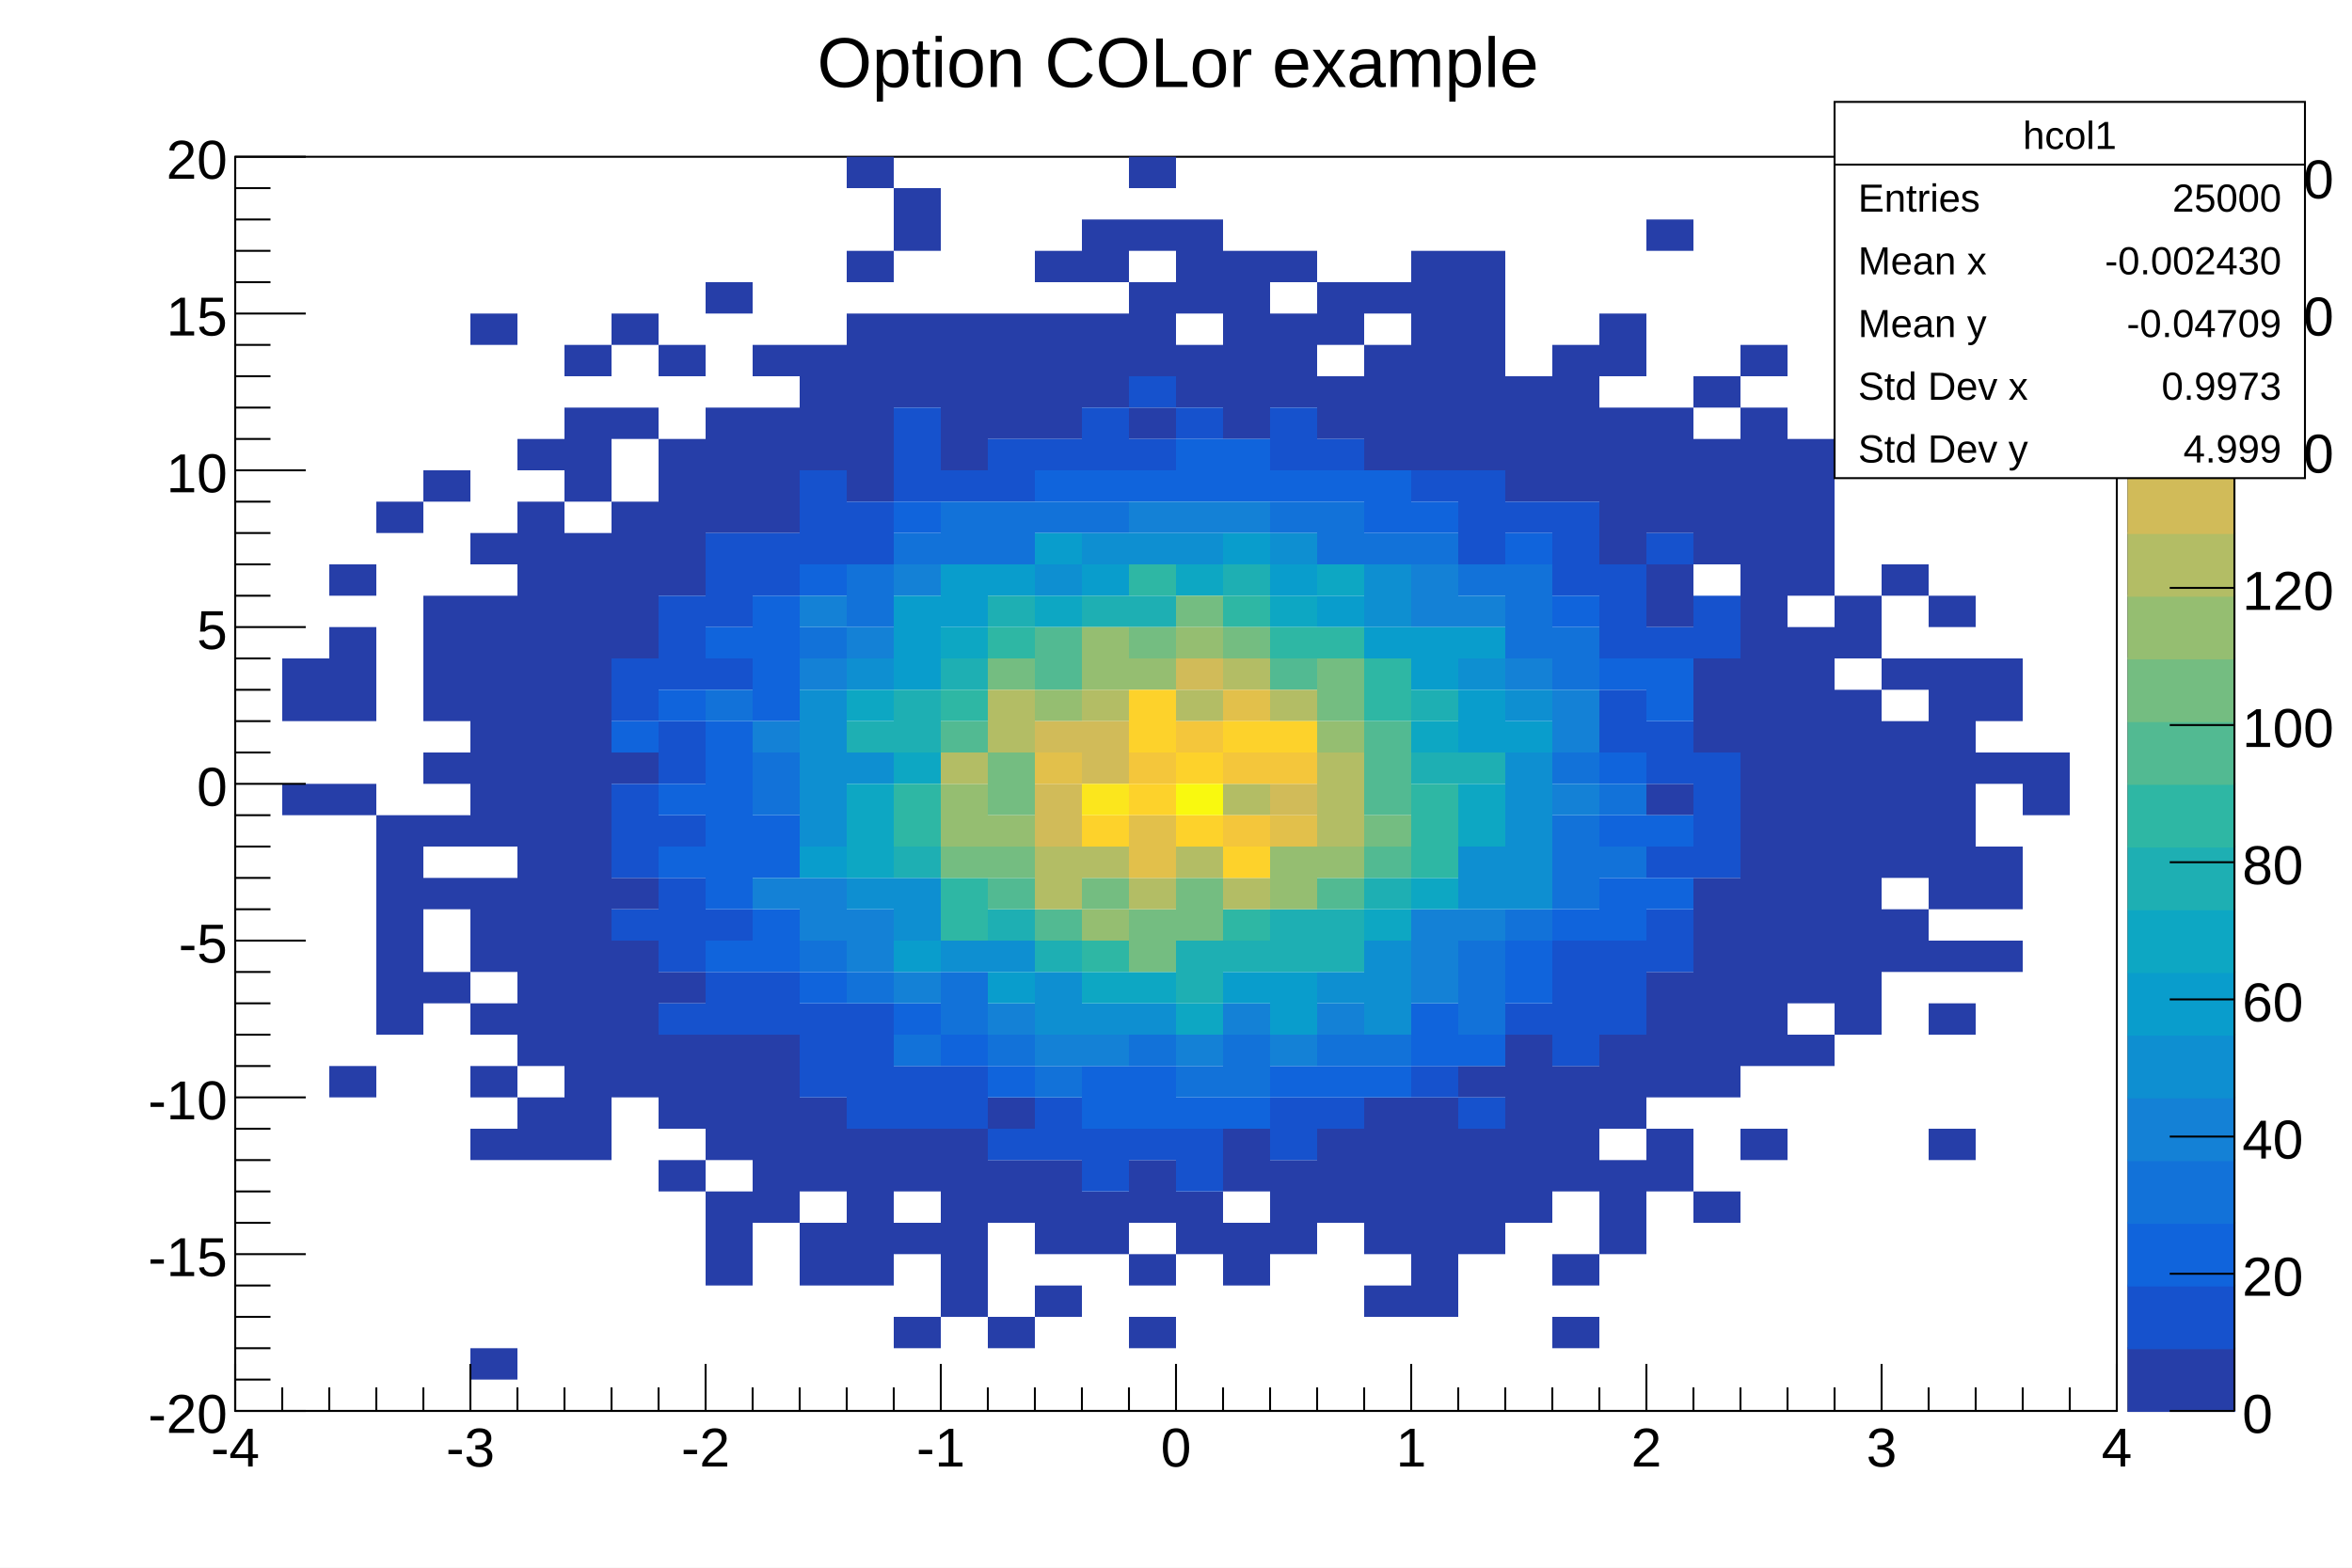
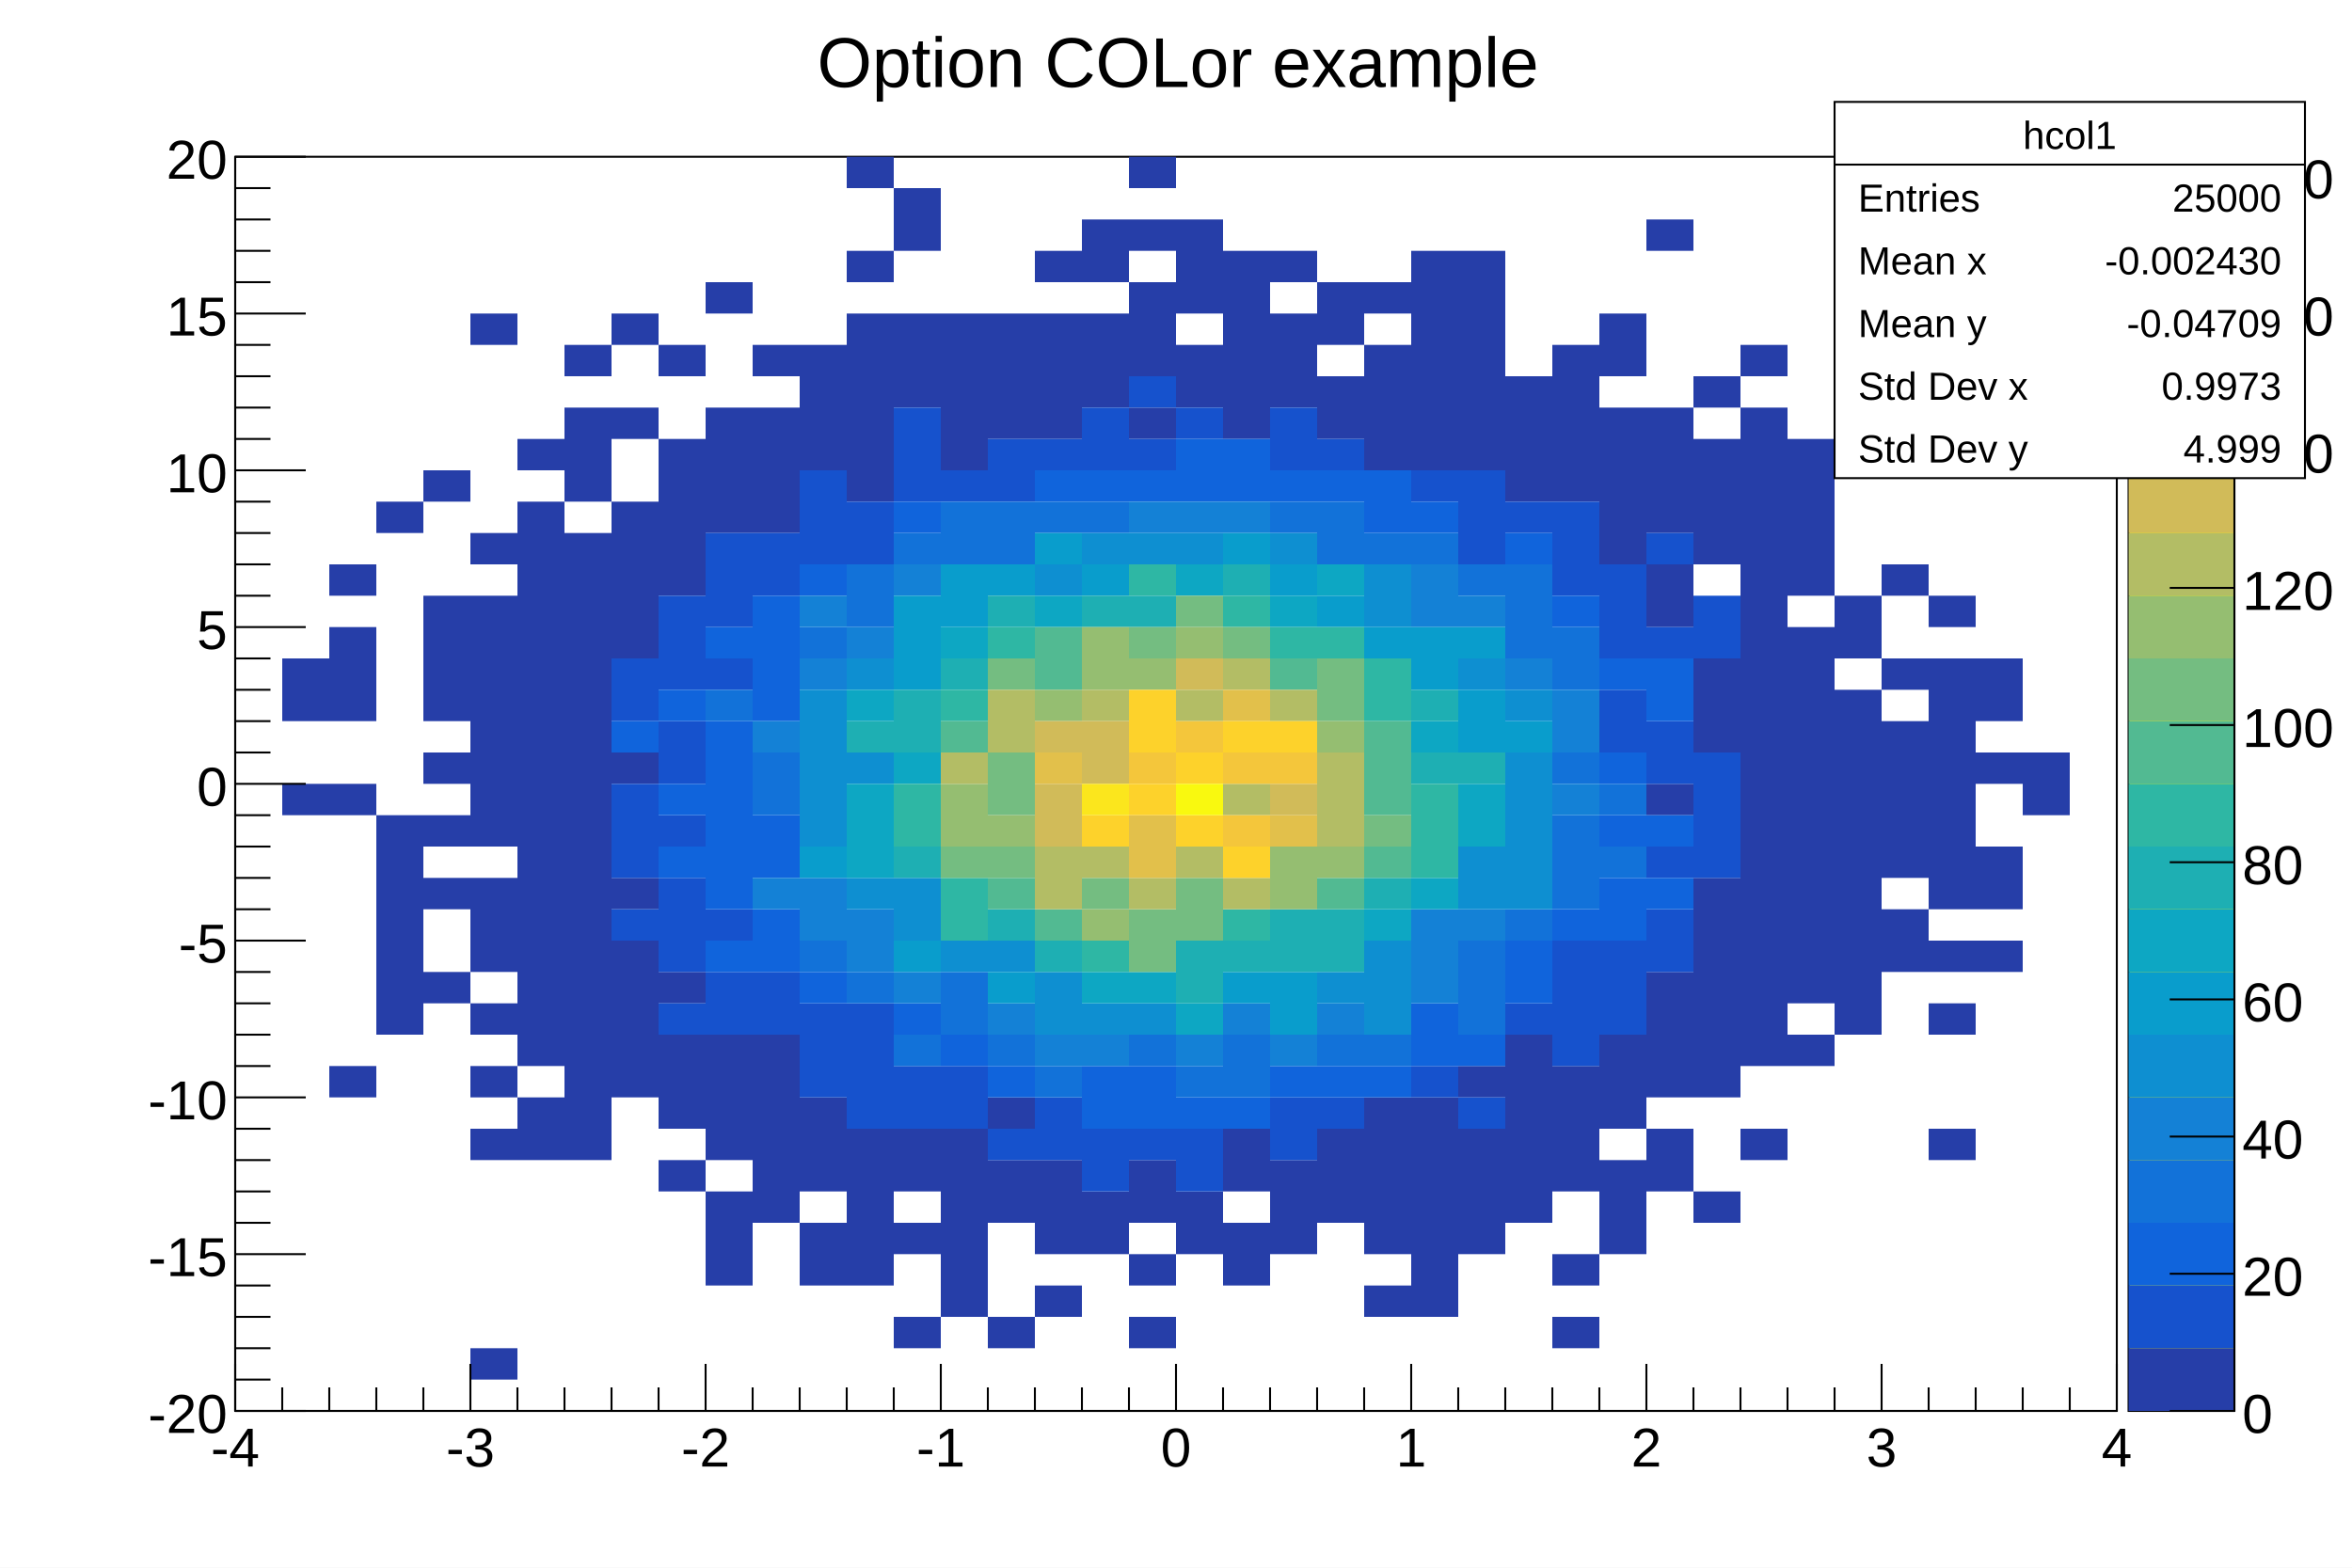
<svg xmlns="http://www.w3.org/2000/svg" viewBox="0 0 1200 800" preserveAspectRatio="none" width="1200" height="800">
  <path d="M0,0H1200V800H0Z" style="fill: white;" />
  <g>
    <g transform="translate(120,80)">
      <path d="M0,0H960V640H0Z" style="fill: white; stroke: black; stroke-width: 1;" />
      <svg x="0" y="0" overflow="hidden" width="960" height="640" viewBox="0 0 960 640">
        <g>
          <path fill="#263ea8" d="M24,256h24v32h-24zm0,64h24v16h-24zM48,208h24v16h-24zm0,32h24v48h-24zm0,80h24v16h-24zm0,144h24v16h-24zM72,176h24v16h-24zm0,160h24v112h-24zM96,160h24v16h-24zm0,64h24v64h-24zm0,80h24v16h-24zm0,32h24v16h-24zm0,32h24v16h-24zm0,48h24v16h-24zM120,80h24v16h-24zm0,112h24v16h-24zm0,32h24v128h-24zm0,144h24v48h-24zm0,64h24v16h-24zm0,32h24v16h-24zm0,32h24v16h-24zm0,112h24v16h-24zM144,144h24v16h-24zm0,32h24v288h-24zm0,304h24v32h-24zM168,96h24v16h-24zm0,32h24v48h-24zm0,64h24v320h-24zM192,80h24v16h-24zm0,48h24v16h-24zm0,48h24v80h-24zm0,128h24v16h-24zm0,64h24v16h-24zm0,32h24v80h-24zM216,96h24v16h-24zm0,48h24v80h-24zm0,272h24v16h-24zm0,32h24v48h-24zm0,64h24v16h-24zM240,64h24v16h-24zm0,64h24v64h-24zm0,320h24v64h-24zm0,80h24v48h-24zM264,96h24v16h-24zm0,32h24v64h-24zm0,320h24v96h-24zM288,96h24v64h-24zm0,384h24v48h-24zm0,64h24v32h-24zM312,0h24v16h-24zm0,48h24v16h-24zm0,32h24v96h-24zm0,416h24v80h-24zM336,16h24v32h-24zm0,64h24v48h-24zm0,416h24v32h-24zm0,48h24v16h-24zm0,48h24v16h-24zM360,80h24v80h-24zm0,416h24v96h-24zM384,80h24v64h-24zm0,400h24v16h-24zm0,32h24v32h-24zm0,80h24v16h-24zM408,48h24v16h-24zm0,32h24v64h-24zm0,432h24v48h-24zm0,64h24v16h-24zM432,32h24v32h-24zm0,48h24v48h-24zm0,448h24v32h-24zM456,0h24v16h-24zm0,32h24v16h-24zm0,32h24v48h-24zm0,64h24v16h-24zm0,384h24v32h-24zm0,48h24v16h-24zm0,32h24v16h-24zM480,32h24v48h-24zm0,64h24v32h-24zm0,432h24v32h-24zM504,48h24v96h-24zm0,448h24v32h-24zm0,48h24v32h-24zM528,48h24v16h-24zm0,32h24v48h-24zm0,432h24v48h-24zM552,64h24v32h-24zm0,48h24v32h-24zm0,384h24v48h-24zM576,64h24v16h-24zm0,32h24v64h-24zm0,384h24v80h-24zm0,96h24v16h-24zM600,48h24v112h-24zm0,432h24v112h-24zM624,48h24v112h-24zm0,416h24v16h-24zm0,32h24v64h-24zM648,112h24v64h-24zm0,336h24v96h-24zM672,96h24v80h-24zm0,368h24v64h-24zm0,96h24v16h-24zm0,32h24v16h-24zM696,80h24v32h-24zm0,48h24v80h-24zm0,320h24v48h-24zm0,64h24v48h-24zM720,32h24v16h-24zm0,96h24v64h-24zm0,80h24v32h-24zm0,112h24v16h-24zm0,96h24v64h-24zm0,80h24v32h-24zM744,112h24v16h-24zm0,32h24v64h-24zm0,112h24v48h-24zm0,112h24v112h-24zm0,160h24v16h-24zM768,96h24v16h-24zm0,32h24v336h-24zm0,368h24v16h-24zM792,144h24v80h-24zm0,96h24v192h-24zm0,208h24v16h-24zM816,224h24v32h-24zm0,48h24v176h-24zm24,-64h24v16h-24zm0,48h24v16h-24zm0,32h24v80h-24zm0,96h24v32h-24zM864,224h24v16h-24zm0,32h24v128h-24zm0,144h24v16h-24zm0,32h24v16h-24zm0,64h24v16h-24zM888,256h24v32h-24zm0,48h24v16h-24zm0,48h24v32h-24zm0,48h24v16h-24zm24,-96h24v32h-24z" />
          <path fill="#1652cd" d="M192,256h24v32h-24zm0,64h24v48h-24zm0,64h24v16h-24zM216,224h24v48h-24zm0,64h24v32h-24zm0,48h24v16h-24zm0,32h24v48h-24zm0,64h24v16h-24zM240,192h24v48h-24zm0,64h24v16h-24zm0,128h24v16h-24zm0,32h24v32h-24zM264,192h24v32h-24zm0,224h24v32h-24zM288,160h24v48h-24zm0,272h24v48h-24zM312,176h24v32h-24zm0,256h24v64h-24zM336,128h24v48h-24zm0,336h24v32h-24zM360,160h24v16h-24zm0,304h24v32h-24zM384,144h24v32h-24zm0,352h24v16h-24zM408,144h24v16h-24zm0,336h24v32h-24zM432,128h24v32h-24zm0,368h24v32h-24zM456,112h24v16h-24zm0,32h24v16h-24zm0,352h24v16h-24zM480,128h24v16h-24zm0,368h24v32h-24zM528,128h24v32h-24zm0,352h24v32h-24zM552,144h24v16h-24zm0,336h24v16h-24zM600,160h24v16h-24zm0,304h24v16h-24zM624,160h24v48h-24zm0,320h24v16h-24zM648,176h24v16h-24zm0,256h24v16h-24zM672,176h24v48h-24zm0,224h24v64h-24zM696,208h24v48h-24zm0,64h24v32h-24zm0,128h24v48h-24zM720,192h24v16h-24zm0,48h24v16h-24zm0,48h24v32h-24zm0,64h24v16h-24zm0,32h24v32h-24zM744,224h24v32h-24zm0,80h24v64h-24z" />
          <path fill="#1064dc" d="M192,288h24v16h-24zm24,-16h24v16h-24zm0,48h24v16h-24zm0,32h24v16h-24zM240,240h24v16h-24zm0,48h24v96h-24zm0,112h24v16h-24zM264,224h24v64h-24zm0,112h24v32h-24zm0,48h24v32h-24zM288,208h24v16h-24zm0,208h24v16h-24zM336,176h24v16h-24zm0,256h24v16h-24zm24,16h24v16h-24zm24,16h24v16h-24zM408,160h24v16h-24zm24,0h24v16h-24zm0,304h24v32h-24zM456,160h24v16h-24zm0,304h24v32h-24zM480,144h24v32h-24zm0,336h24v16h-24zM504,144h24v32h-24zm0,336h24v16h-24zM528,160h24v16h-24zm0,304h24v16h-24zM552,160h24v16h-24zm0,304h24v16h-24zM576,160h24v32h-24zm0,304h24v16h-24zM600,176h24v16h-24zm0,256h24v32h-24zm24,16h24v16h-24zM648,192h24v16h-24zm0,208h24v32h-24zM672,224h24v16h-24zm0,160h24v16h-24zM696,256h24v16h-24zm0,48h24v16h-24zm0,32h24v16h-24zm0,32h24v32h-24zM720,256h24v32h-24zm0,80h24v16h-24zm0,32h24v16h-24z" />
          <path fill="#1272d9" d="M240,272h24v16h-24zm24,32h24v32h-24zm24,-64h24v16h-24zm0,160h24v16h-24zM312,208h24v32h-24zm0,208h24v16h-24zM336,192h24v16h-24zm0,256h24v16h-24zM360,176h24v32h-24zm0,240h24v32h-24zM384,176h24v32h-24zm0,272h24v16h-24zM408,176h24v16h-24zm0,288h24v16h-24zM432,176h24v16h-24zm24,272h24v16h-24zm24,16h24v16h-24zm24,-16h24v32h-24zM528,176h24v16h-24zm24,0h24v32h-24zm0,272h24v16h-24zM576,192h24v16h-24zm0,256h24v16h-24zM600,192h24v16h-24zm24,16h24v16h-24zm0,192h24v48h-24zM648,208h24v48h-24zm0,176h24v16h-24zM672,240h24v32h-24zm0,64h24v16h-24zm0,32h24v48h-24zm24,-16h24v16h-24zm0,32h24v16h-24z" />
          <path fill="#1481d6" d="M264,288h24v16h-24zm0,80h24v16h-24zM288,224h24v16h-24zm0,32h24v16h-24zm0,112h24v32h-24zM312,240h24v16h-24zm0,144h24v32h-24zM336,208h24v16h-24zm0,208h24v16h-24zm48,16h24v16h-24zm24,16h24v16h-24zm24,0h24v16h-24zM456,176h24v16h-24zm24,0h24v16h-24zm0,272h24v16h-24zM504,176h24v16h-24zm0,256h24v16h-24zm24,16h24v16h-24zm24,-16h24v16h-24zM600,208h24v32h-24zm0,176h24v48h-24zM624,224h24v16h-24zm0,160h24v16h-24zM648,256h24v16h-24zm24,16h24v32h-24zm0,48h24v16h-24z" />
          <path fill="#0e8fd1" d="M288,272h24v80h-24zm24,-16h24v16h-24zm0,48h24v16h-24zm0,64h24v16h-24zm24,0h24v32h-24zm24,32h24v16h-24zm24,0h24v16h-24zM408,208h24v16h-24zm0,208h24v32h-24zM432,192h24v16h-24zm0,240h24v16h-24zM456,192h24v16h-24zm0,240h24v16h-24zM480,192h24v16h-24zm48,0h24v16h-24zm24,224h24v16h-24zM576,208h24v32h-24zm0,192h24v48h-24zM624,256h24v16h-24zm0,96h24v32h-24zm24,-80h24v16h-24zm0,32h24v80h-24z" />
          <path fill="#099dcc" d="M288,352h24v16h-24zM336,224h24v48h-24zm0,176h24v16h-24zM360,208h24v32h-24zm24,0h24v16h-24zm0,208h24v16h-24zM408,192h24v16h-24zm24,16h24v16h-24zm72,-16h24v16h-24zm0,224h24v16h-24zM528,208h24v16h-24zm0,208h24v32h-24zM552,224h24v16h-24zm24,16h24v16h-24zm24,0h24v32h-24zm24,0h24v16h-24zm0,32h24v32h-24zm24,16h24v16h-24z" />
          <path fill="#0da7c3" d="M312,272h24v16h-24zm0,48h24v48h-24zm24,-16h24v16h-24zm24,-64h24v16h-24zm48,-16h24v16h-24zm24,192h24v16h-24zm24,0h24v16h-24zM480,208h24v16h-24zm0,224h24v16h-24zM528,224h24v16h-24zm24,-16h24v16h-24zm24,176h24v16h-24zm24,-96h24v16h-24zm0,80h24v16h-24zm24,-48h24v32h-24z" />
          <path fill="#1eafb3" d="M312,288h24v16h-24zm24,-16h24v32h-24zm0,80h24v16h-24zm24,-96h24v16h-24zm24,-32h24v16h-24zm0,160h24v16h-24zm24,16h24v16h-24zM432,224h24v16h-24zm24,0h24v16h-24zm24,176h24v32h-24zM504,208h24v16h-24zm0,192h24v16h-24zm24,-16h24v32h-24zm24,0h24v32h-24zm24,-16h24v16h-24zm24,-96h24v16h-24zm0,32h24v16h-24zm24,0h24v16h-24z" />
          <path fill="#2eb7a4" d="M336,320h24v32h-24zm24,-48h24v16h-24zm0,96h24v32h-24zM384,240h24v16h-24zm48,160h24v16h-24zM456,208h24v16h-24zm48,16h24v16h-24zm0,160h24v16h-24zM528,240h24v16h-24zm24,0h24v16h-24zm24,16h24v32h-24zm24,64h24v48h-24z" />
          <path fill="#52ba92" d="M360,288h24v16h-24zm24,80h24v16h-24zM408,240h24v32h-24zm0,144h24v16h-24zM528,256h24v16h-24zm24,112h24v16h-24zm24,-80h24v48h-24zm0,64h24v16h-24z" />
          <path fill="#74bd81" d="M360,352h24v16h-24zm24,-96h24v16h-24zm0,48h24v32h-24zm0,48h24v16h-24zm48,16h24v16h-24zM456,240h24v16h-24zm0,144h24v32h-24zM480,224h24v16h-24zm0,144h24v32h-24zM504,240h24v16h-24zm48,16h24v32h-24zm24,80h24v16h-24z" />
          <path fill="#95be71" d="M360,320h24v32h-24zm24,16h24v16h-24zm24,-64h24v16h-24zm24,-32h24v32h-24zm0,144h24v16h-24zM456,256h24v16h-24zm24,-16h24v16h-24zm48,112h24v32h-24zm24,-64h24v16h-24zm0,64h24v16h-24z" />
          <path fill="#b3bd65" d="M360,304h24v16h-24zm24,-32h24v32h-24zm24,80h24v32h-24zm24,-80h24v16h-24zm0,80h24v16h-24zm24,16h24v16h-24zm24,-96h24v16h-24zm0,80h24v16h-24zm24,-96h24v16h-24zm0,64h24v16h-24zm0,48h24v16h-24zm24,-96h24v16h-24zm24,32h24v48h-24z" />
          <path fill="#d1bb59" d="M408,288h24v16h-24zm0,32h24v32h-24zm24,-32h24v32h-24zm48,-32h24v16h-24zm48,64h24v16h-24z" />
          <path fill="#e2c04b" d="M408,304h24v16h-24zm48,32h24v32h-24zm48,-64h24v16h-24zm24,64h24v16h-24z" />
          <path fill="#f4c63b" d="M456,304h24v16h-24zm24,-16h24v16h-24zm24,16h24v16h-24zm0,32h24v16h-24zm24,-32h24v16h-24z" />
          <path fill="#fdd22b" d="M432,336h24v16h-24zm24,-64h24v32h-24zm0,48h24v16h-24zm24,-16h24v16h-24zm0,32h24v16h-24zm24,-48h24v16h-24zm0,64h24v16h-24zm24,-64h24v16h-24z" />
          <path fill="#fbe61d" d="M432,320h24v16h-24z" />
          <path fill="#f9f90f" d="M480,320h24v16h-24z" />
        </g>
      </svg>
      <g>
        <g transform="translate(0,640)">
          <path d="M0,0h960" style="stroke: black; stroke-width: 1;" />
          <path d="M0,-24v24m24,-12v12m24,-12v12m24,-12v12m24,-12v12m24,-24v24m24,-12v12m24,-12v12m24,-12v12m24,-12v12m24,-24v24m24,-12v12m24,-12v12m24,-12v12m24,-12v12m24,-24v24m24,-12v12m24,-12v12m24,-12v12m24,-12v12m24,-24v24m24,-12v12m24,-12v12m24,-12v12m24,-12v12m24,-24v24m24,-12v12m24,-12v12m24,-12v12m24,-12v12m24,-24v24m24,-12v12m24,-12v12m24,-12v12m24,-12v12m24,-24v24m24,-12v12m24,-12v12m24,-12v12m24,-12v12m24,-24v24" style="stroke: black; stroke-width: 1;" />
          <g font-family="Arial" font-size="28" space="preserve" fill="black" text-anchor="middle">
            <text dy=".8em" transform="translate(0,6)">
       -4
      </text>
            <text dy=".8em" transform="translate(120,6)">
       -3
      </text>
            <text dy=".8em" transform="translate(240,6)">
       -2
      </text>
            <text dy=".8em" transform="translate(360,6)">
       -1
      </text>
            <text dy=".8em" transform="translate(480,6)">
       0
      </text>
            <text dy=".8em" transform="translate(600,6)">
       1
      </text>
            <text dy=".8em" transform="translate(720,6)">
       2
      </text>
            <text dy=".8em" transform="translate(840,6)">
       3
      </text>
            <text dy=".8em" transform="translate(960,6)">
       4
      </text>
          </g>
        </g>
        <g>
          <path d="M0,0v640" style="stroke: black; stroke-width: 1;" />
          <path d="M36,640h-36m18,-16h-18m18,-16h-18m18,-16h-18m18,-16h-18m36,-16h-36m18,-16h-18m18,-16h-18m18,-16h-18m18,-16h-18m36,-16h-36m18,-16h-18m18,-16h-18m18,-16h-18m18,-16h-18m36,-16h-36m18,-16h-18m18,-16h-18m18,-16h-18m18,-16h-18m36,-16h-36m18,-16h-18m18,-16h-18m18,-16h-18m18,-16h-18m36,-16h-36m18,-16h-18m18,-16h-18m18,-16h-18m18,-16h-18m36,-16h-36m18,-16h-18m18,-16h-18m18,-16h-18m18,-16h-18m36,-16h-36m18,-16h-18m18,-16h-18m18,-16h-18m18,-16h-18m36,-16h-36" style="stroke: black; stroke-width: 1;" />
          <g font-family="Arial" font-size="28" space="preserve" fill="black" text-anchor="end">
            <text dy=".4em" transform="translate(-4,640)">
       -20
      </text>
            <text dy=".4em" transform="translate(-4,560)">
       -15
      </text>
            <text dy=".4em" transform="translate(-4,480)">
       -10
      </text>
            <text dy=".4em" transform="translate(-4,400)">
       -5
      </text>
            <text dy=".4em" transform="translate(-4,320)">
       0
      </text>
            <text dy=".4em" transform="translate(-4,240)">
       5
      </text>
            <text dy=".4em" transform="translate(-4,160)">
       10
      </text>
            <text dy=".4em" transform="translate(-4,80)">
       15
      </text>
            <text dy=".4em" transform="translate(-4)">
       20
      </text>
          </g>
        </g>
      </g>
    </g>
    <g transform="translate(1086,80)">
      <path d="M0,0H54V640H0Z" style="fill: #f9f90f; stroke: black; stroke-width: 1;" />
-       <path d="M0,608H54V640H0Z" style="fill: #263ea8; stroke: #263ea8;" />
-       <path d="M0,576H54V608H0Z" style="fill: #1652cd; stroke: #1652cd;" />
-       <path d="M0,544H54V576H0Z" style="fill: #1064dc; stroke: #1064dc;" />
-       <path d="M0,512H54V544H0Z" style="fill: #1272d9; stroke: #1272d9;" />
-       <path d="M0,480H54V512H0Z" style="fill: #1481d6; stroke: #1481d6;" />
-       <path d="M0,448H54V480H0Z" style="fill: #0e8fd1; stroke: #0e8fd1;" />
-       <path d="M0,416H54V448H0Z" style="fill: #099dcc; stroke: #099dcc;" />
-       <path d="M0,384H54V416H0Z" style="fill: #0da7c3; stroke: #0da7c3;" />
-       <path d="M0,352H54V384H0Z" style="fill: #1eafb3; stroke: #1eafb3;" />
-       <path d="M0,320H54V352H0Z" style="fill: #2eb7a4; stroke: #2eb7a4;" />
-       <path d="M0,288H54V320H0Z" style="fill: #52ba92; stroke: #52ba92;" />
-       <path d="M0,256H54V288H0Z" style="fill: #74bd81; stroke: #74bd81;" />
-       <path d="M0,224H54V256H0Z" style="fill: #95be71; stroke: #95be71;" />
-       <path d="M0,192H54V224H0Z" style="fill: #b3bd65; stroke: #b3bd65;" />
-       <path d="M0,160H54V192H0Z" style="fill: #d1bb59; stroke: #d1bb59;" />
-       <path d="M0,128H54V160H0Z" style="fill: #e2c04b; stroke: #e2c04b;" />
-       <path d="M0,96H54V128H0Z" style="fill: #f4c63b; stroke: #f4c63b;" />
-       <path d="M0,64H54V96H0Z" style="fill: #fdd22b; stroke: #fdd22b;" />
-       <path d="M0,32H54V64H0Z" style="fill: #fbe61d; stroke: #fbe61d;" />
-       <path d="M0,0H54V32H0Z" style="fill: #f9f90f; stroke: #f9f90f;" />
+       <path d="M0,608H54V640H0Z" style="fill: #263ea8; stroke: none;" />
+       <path d="M0,576H54V608H0Z" style="fill: #1652cd; stroke: none;" />
+       <path d="M0,544H54V576H0Z" style="fill: #1064dc; stroke: none;" />
+       <path d="M0,512H54V544H0Z" style="fill: #1272d9; stroke: none;" />
+       <path d="M0,480H54V512H0Z" style="fill: #1481d6; stroke: none;" />
+       <path d="M0,448H54V480H0Z" style="fill: #0e8fd1; stroke: none;" />
+       <path d="M0,416H54V448H0Z" style="fill: #099dcc; stroke: none;" />
+       <path d="M0,384H54V416H0Z" style="fill: #0da7c3; stroke: none;" />
+       <path d="M0,352H54V384H0Z" style="fill: #1eafb3; stroke: none;" />
+       <path d="M0,320H54V352H0Z" style="fill: #2eb7a4; stroke: none;" />
+       <path d="M0,288H54V320H0Z" style="fill: #52ba92; stroke: none;" />
+       <path d="M0,256H54V288H0Z" style="fill: #74bd81; stroke: none;" />
+       <path d="M0,224H54V256H0Z" style="fill: #95be71; stroke: none;" />
+       <path d="M0,192H54V224H0Z" style="fill: #b3bd65; stroke: none;" />
+       <path d="M0,160H54V192H0Z" style="fill: #d1bb59; stroke: none;" />
+       <path d="M0,128H54V160H0Z" style="fill: #e2c04b; stroke: none;" />
+       <path d="M0,96H54V128H0Z" style="fill: #f4c63b; stroke: none;" />
+       <path d="M0,64H54V96H0Z" style="fill: #fdd22b; stroke: none;" />
+       <path d="M0,32H54V64H0Z" style="fill: #fbe61d; stroke: none;" />
+       <path d="M0,0H54V32H0Z" style="fill: #f9f90f; stroke: none;" />
      <g transform="translate(54)">
        <path d="M0,0v640" style="stroke: black; stroke-width: 1;" />
        <path d="M0,640h-33m33,-70h-33m33,-70h-33m33,-70h-33m33,-70h-33m33,-70h-33m33,-70h-33m33,-70h-33m33,-70h-33m33,-70h-33" style="stroke: black; stroke-width: 1;" />
        <g font-family="Arial" font-size="28" space="preserve" fill="black" text-anchor="start">
          <text dy=".4em" transform="translate(4,640)">
      0
     </text>
          <text dy=".4em" transform="translate(4,570)">
      20
     </text>
          <text dy=".4em" transform="translate(4,500)">
      40
     </text>
          <text dy=".4em" transform="translate(4,430)">
      60
     </text>
          <text dy=".4em" transform="translate(4,360)">
      80
     </text>
          <text dy=".4em" transform="translate(4,290)">
      100
     </text>
          <text dy=".4em" transform="translate(4,220)">
      120
     </text>
          <text dy=".4em" transform="translate(4,150)">
      140
     </text>
          <text dy=".4em" transform="translate(4,80)">
      160
     </text>
          <text dy=".4em" transform="translate(4,10)">
      180
     </text>
        </g>
      </g>
    </g>
    <g transform="translate(936,52)" font-family="Arial" font-size="20" space="preserve" fill="black">
      <path d="M0,0H240V192H0Z" style="fill: white; stroke: black; stroke-width: 1;" />
      <text text-anchor="middle" dy=".4em" transform="translate(120,16)">
    hcol1
   </text>
      <text text-anchor="start" dy=".4em" transform="translate(12,48)">
    Entries
   </text>
      <text text-anchor="end" dy=".4em" transform="translate(228,48)">
    25000
   </text>
      <text text-anchor="start" dy=".4em" transform="translate(12,80)">
    Mean x
   </text>
      <text text-anchor="end" dy=".4em" transform="translate(228,80)">
    -0.002430
   </text>
      <text text-anchor="start" dy=".4em" transform="translate(12,112)">
    Mean y
   </text>
      <text text-anchor="end" dy=".4em" transform="translate(228,112)">
    -0.04709
   </text>
      <text text-anchor="start" dy=".4em" transform="translate(12,144)">
    Std Dev x
   </text>
      <text text-anchor="end" dy=".4em" transform="translate(228,144)">
    0.9973
   </text>
      <text text-anchor="start" dy=".4em" transform="translate(12,176)">
    Std Dev y
   </text>
      <text text-anchor="end" dy=".4em" transform="translate(228,176)">
    4.999
   </text>
      <path d="M0,32h240" style="stroke: black; stroke-width: 1;" />
    </g>
    <g transform="translate(371,4)" font-family="Arial" font-size="36" space="preserve">
      <path d="M0,0H459V52H0Z" style="fill: none;" />
      <text fill="black" text-anchor="middle" dy=".4em" transform="translate(230,26)">
    Option COLor example
   </text>
    </g>
  </g>
</svg>
